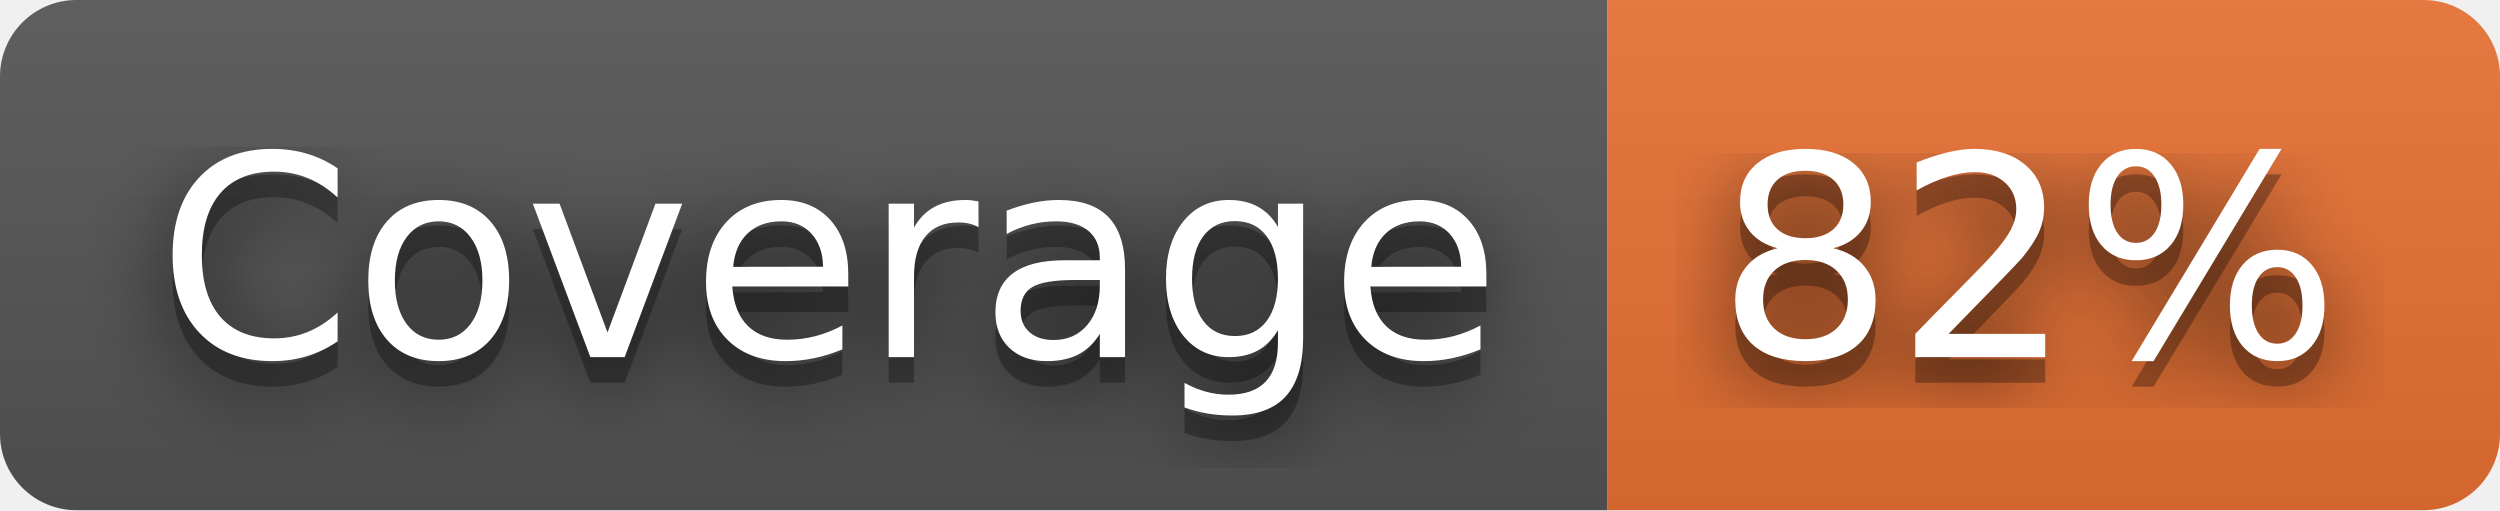
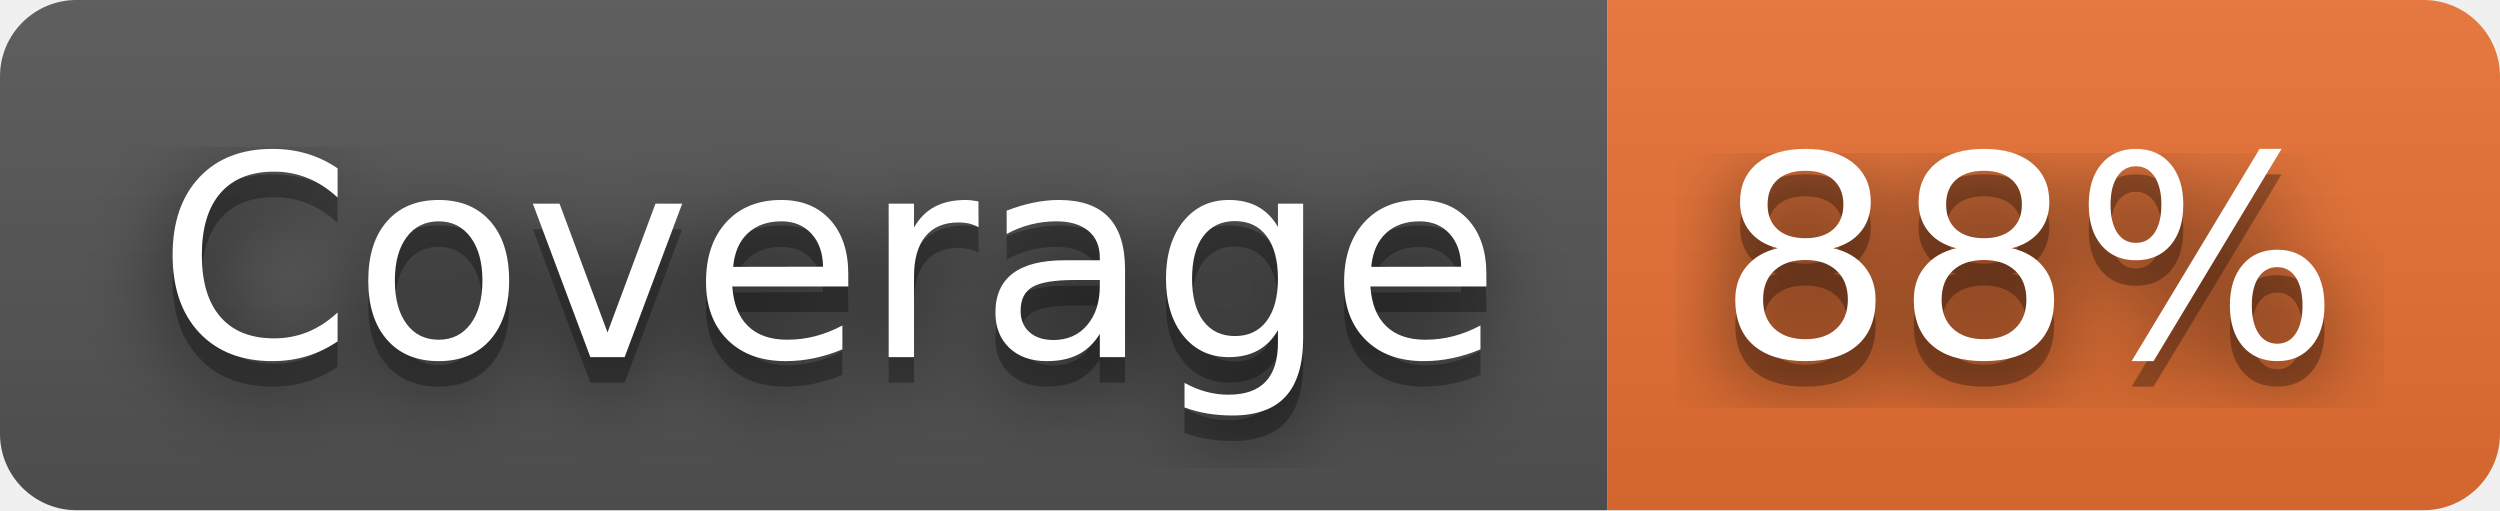
- <svg xmlns="http://www.w3.org/2000/svg" width="98" height="20" role="img" aria-label="Coverage: 82%">
+ <svg xmlns="http://www.w3.org/2000/svg" width="98" height="20" role="img" aria-label="Coverage: 88%">
  <filter id="blur">
    <feGaussianBlur stdDeviation="16" />
  </filter>
  <linearGradient id="s" x2="0" y2="100%">
    <stop offset="0" stop-color="#bbb" stop-opacity=".1" />
    <stop offset="1" stop-opacity=".1" />
  </linearGradient>
  <clipPath id="r">
    <rect width="98" height="20" rx="3" />
  </clipPath>
  <g clip-path="url(#r)">
    <rect width="63" height="20" fill="#555" />
    <rect x="63" width="35" height="20" fill="#ea7233" />
    <rect width="98" height="20" fill="url(#s)" />
  </g>
  <g fill="#fff" text-anchor="middle" font-family="Verdana,Geneva,DejaVu Sans,sans-serif" text-rendering="geometricPrecision" font-size="110">
    <g transform="scale(.1)">
      <g aria-hidden="true" fill="#010101">
        <text x="325" y="150" fill-opacity=".8" filter="url(#blur)" textLength="530">Coverage</text>
        <text x="325" y="150" fill-opacity=".3" textLength="530">Coverage</text>
      </g>
      <text x="325" y="140" textLength="530">Coverage</text>
    </g>
    <g transform="scale(.1)">
      <g aria-hidden="true" fill="#010101">
-         <text x="795" y="150" fill-opacity=".8" filter="url(#blur)" textLength="250">82%</text>
-         <text x="795" y="150" fill-opacity=".3" textLength="250">82%</text>
+         <text x="795" y="150" fill-opacity=".8" filter="url(#blur)" textLength="250">88%</text>
+         <text x="795" y="150" fill-opacity=".3" textLength="250">88%</text>
      </g>
-       <text x="795" y="140" textLength="250">82%</text>
+       <text x="795" y="140" textLength="250">88%</text>
    </g>
  </g>
</svg>
